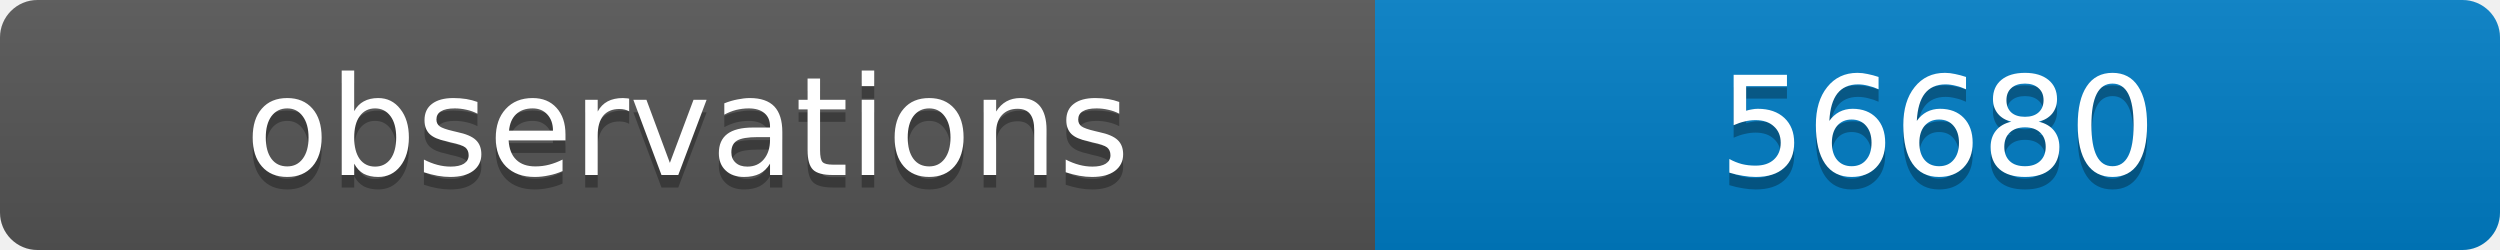
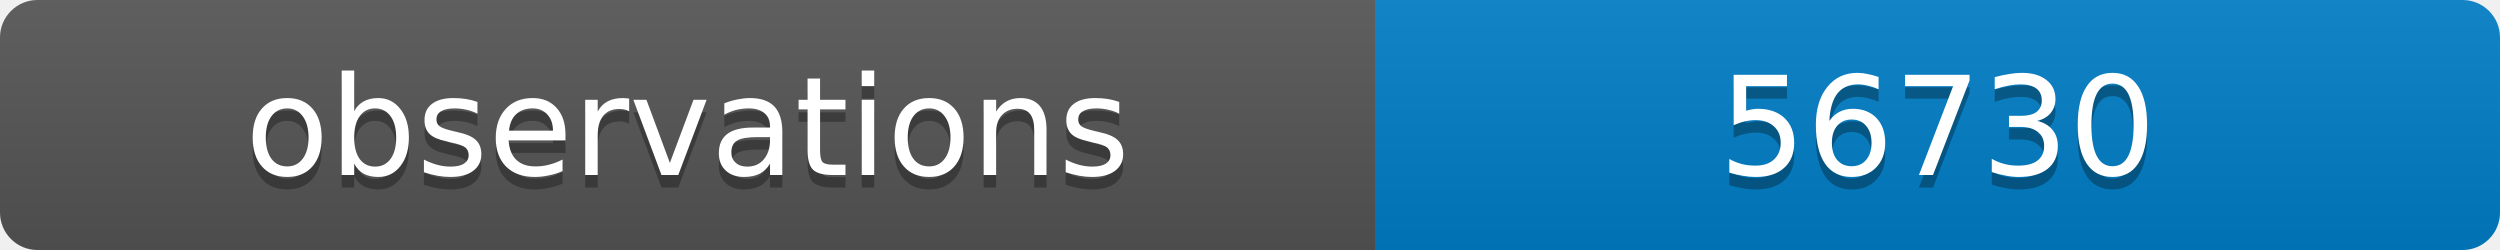
<svg xmlns="http://www.w3.org/2000/svg" width="200" height="20">
  <linearGradient id="b" x2="0" y2="100%">
    <stop offset="0" stop-color="#bbb" stop-opacity=".1" />
    <stop offset="1" stop-opacity=".1" />
  </linearGradient>
  <clipPath id="a">
    <rect width="200" height="20" rx="3" fill="#fff" />
  </clipPath>
  <g clip-path="url(#a)">
    <path fill="#555" d="M0 0h110v20H0z" />
    <path fill="#007ec6" d="M110 0h90v20H110z" />
    <path fill="url(#b)" d="M0 0h200v20H0z" />
  </g>
  <g fill="#fff" text-anchor="middle" font-family="DejaVu Sans,Verdana,Geneva,sans-serif" font-size="11">
    <text x="55" y="15" fill="#010101" fill-opacity=".3">observations</text>
    <text x="55" y="14">observations</text>
-     <text x="155" y="15" fill="#010101" fill-opacity=".3">56680</text>
-     <text x="155" y="14">56680</text>
+     <text x="155" y="15" fill="#010101" fill-opacity=".3">56730</text>
+     <text x="155" y="14">56730</text>
  </g>
</svg>
